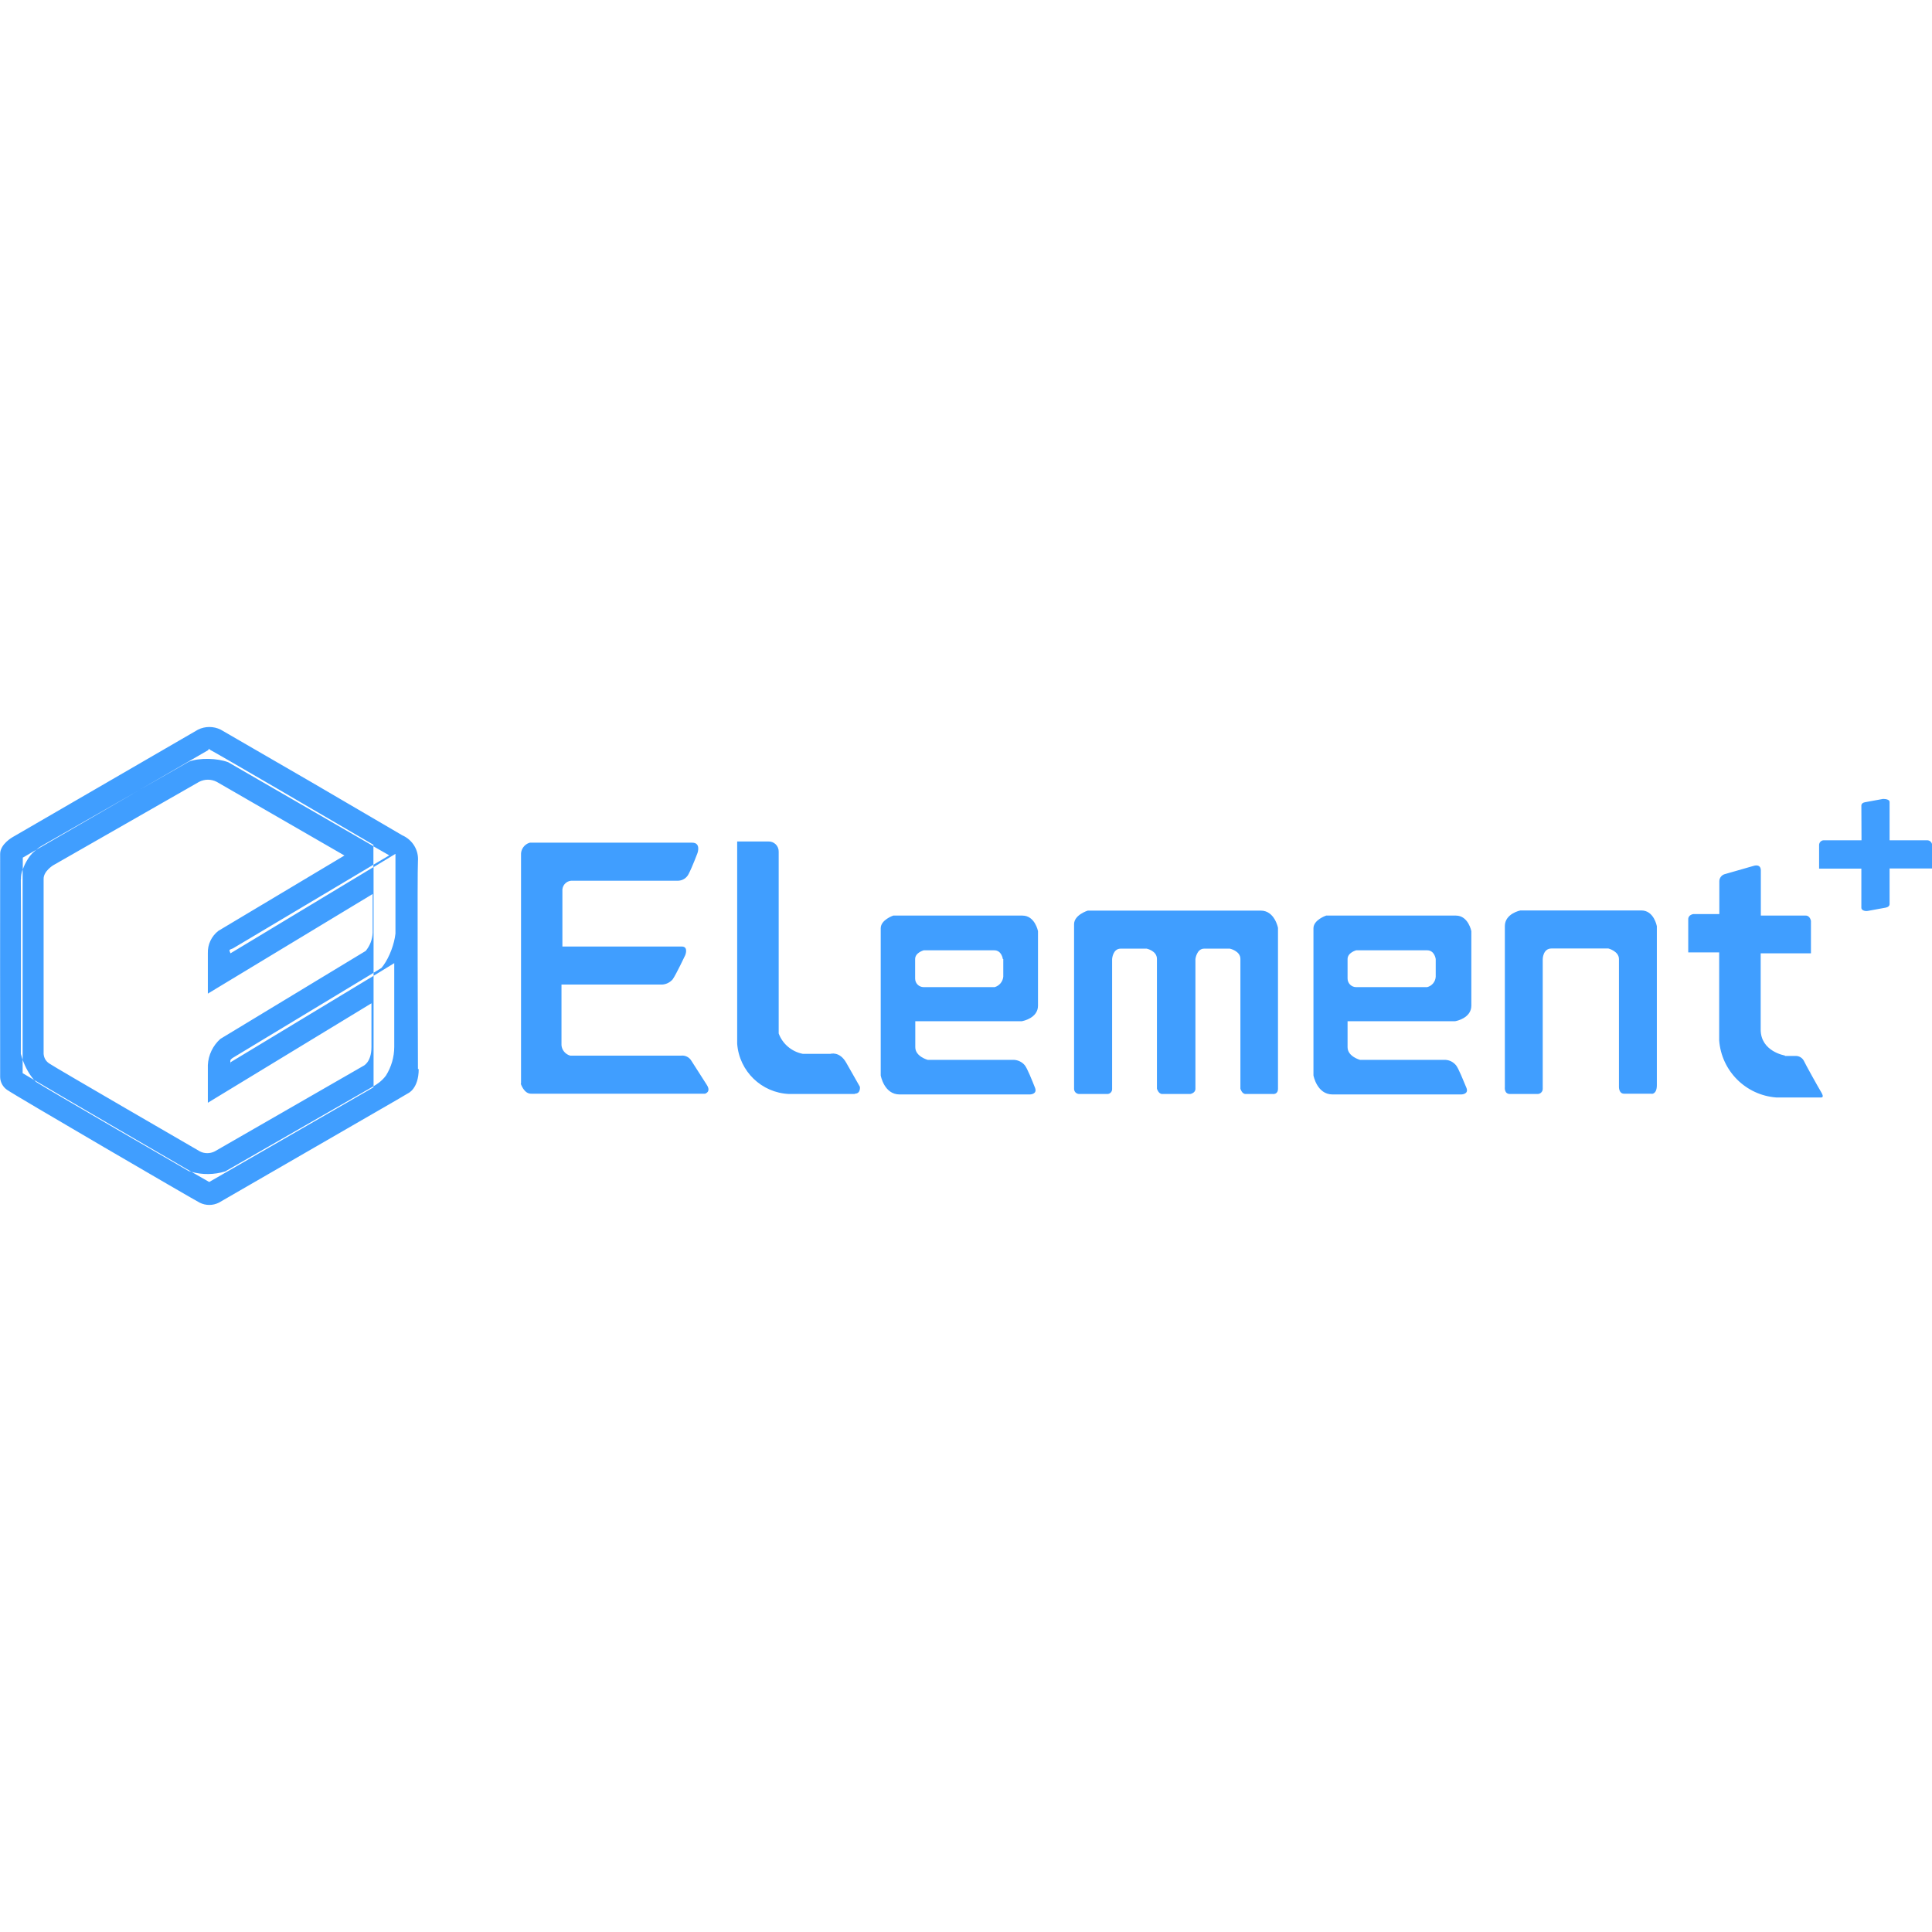
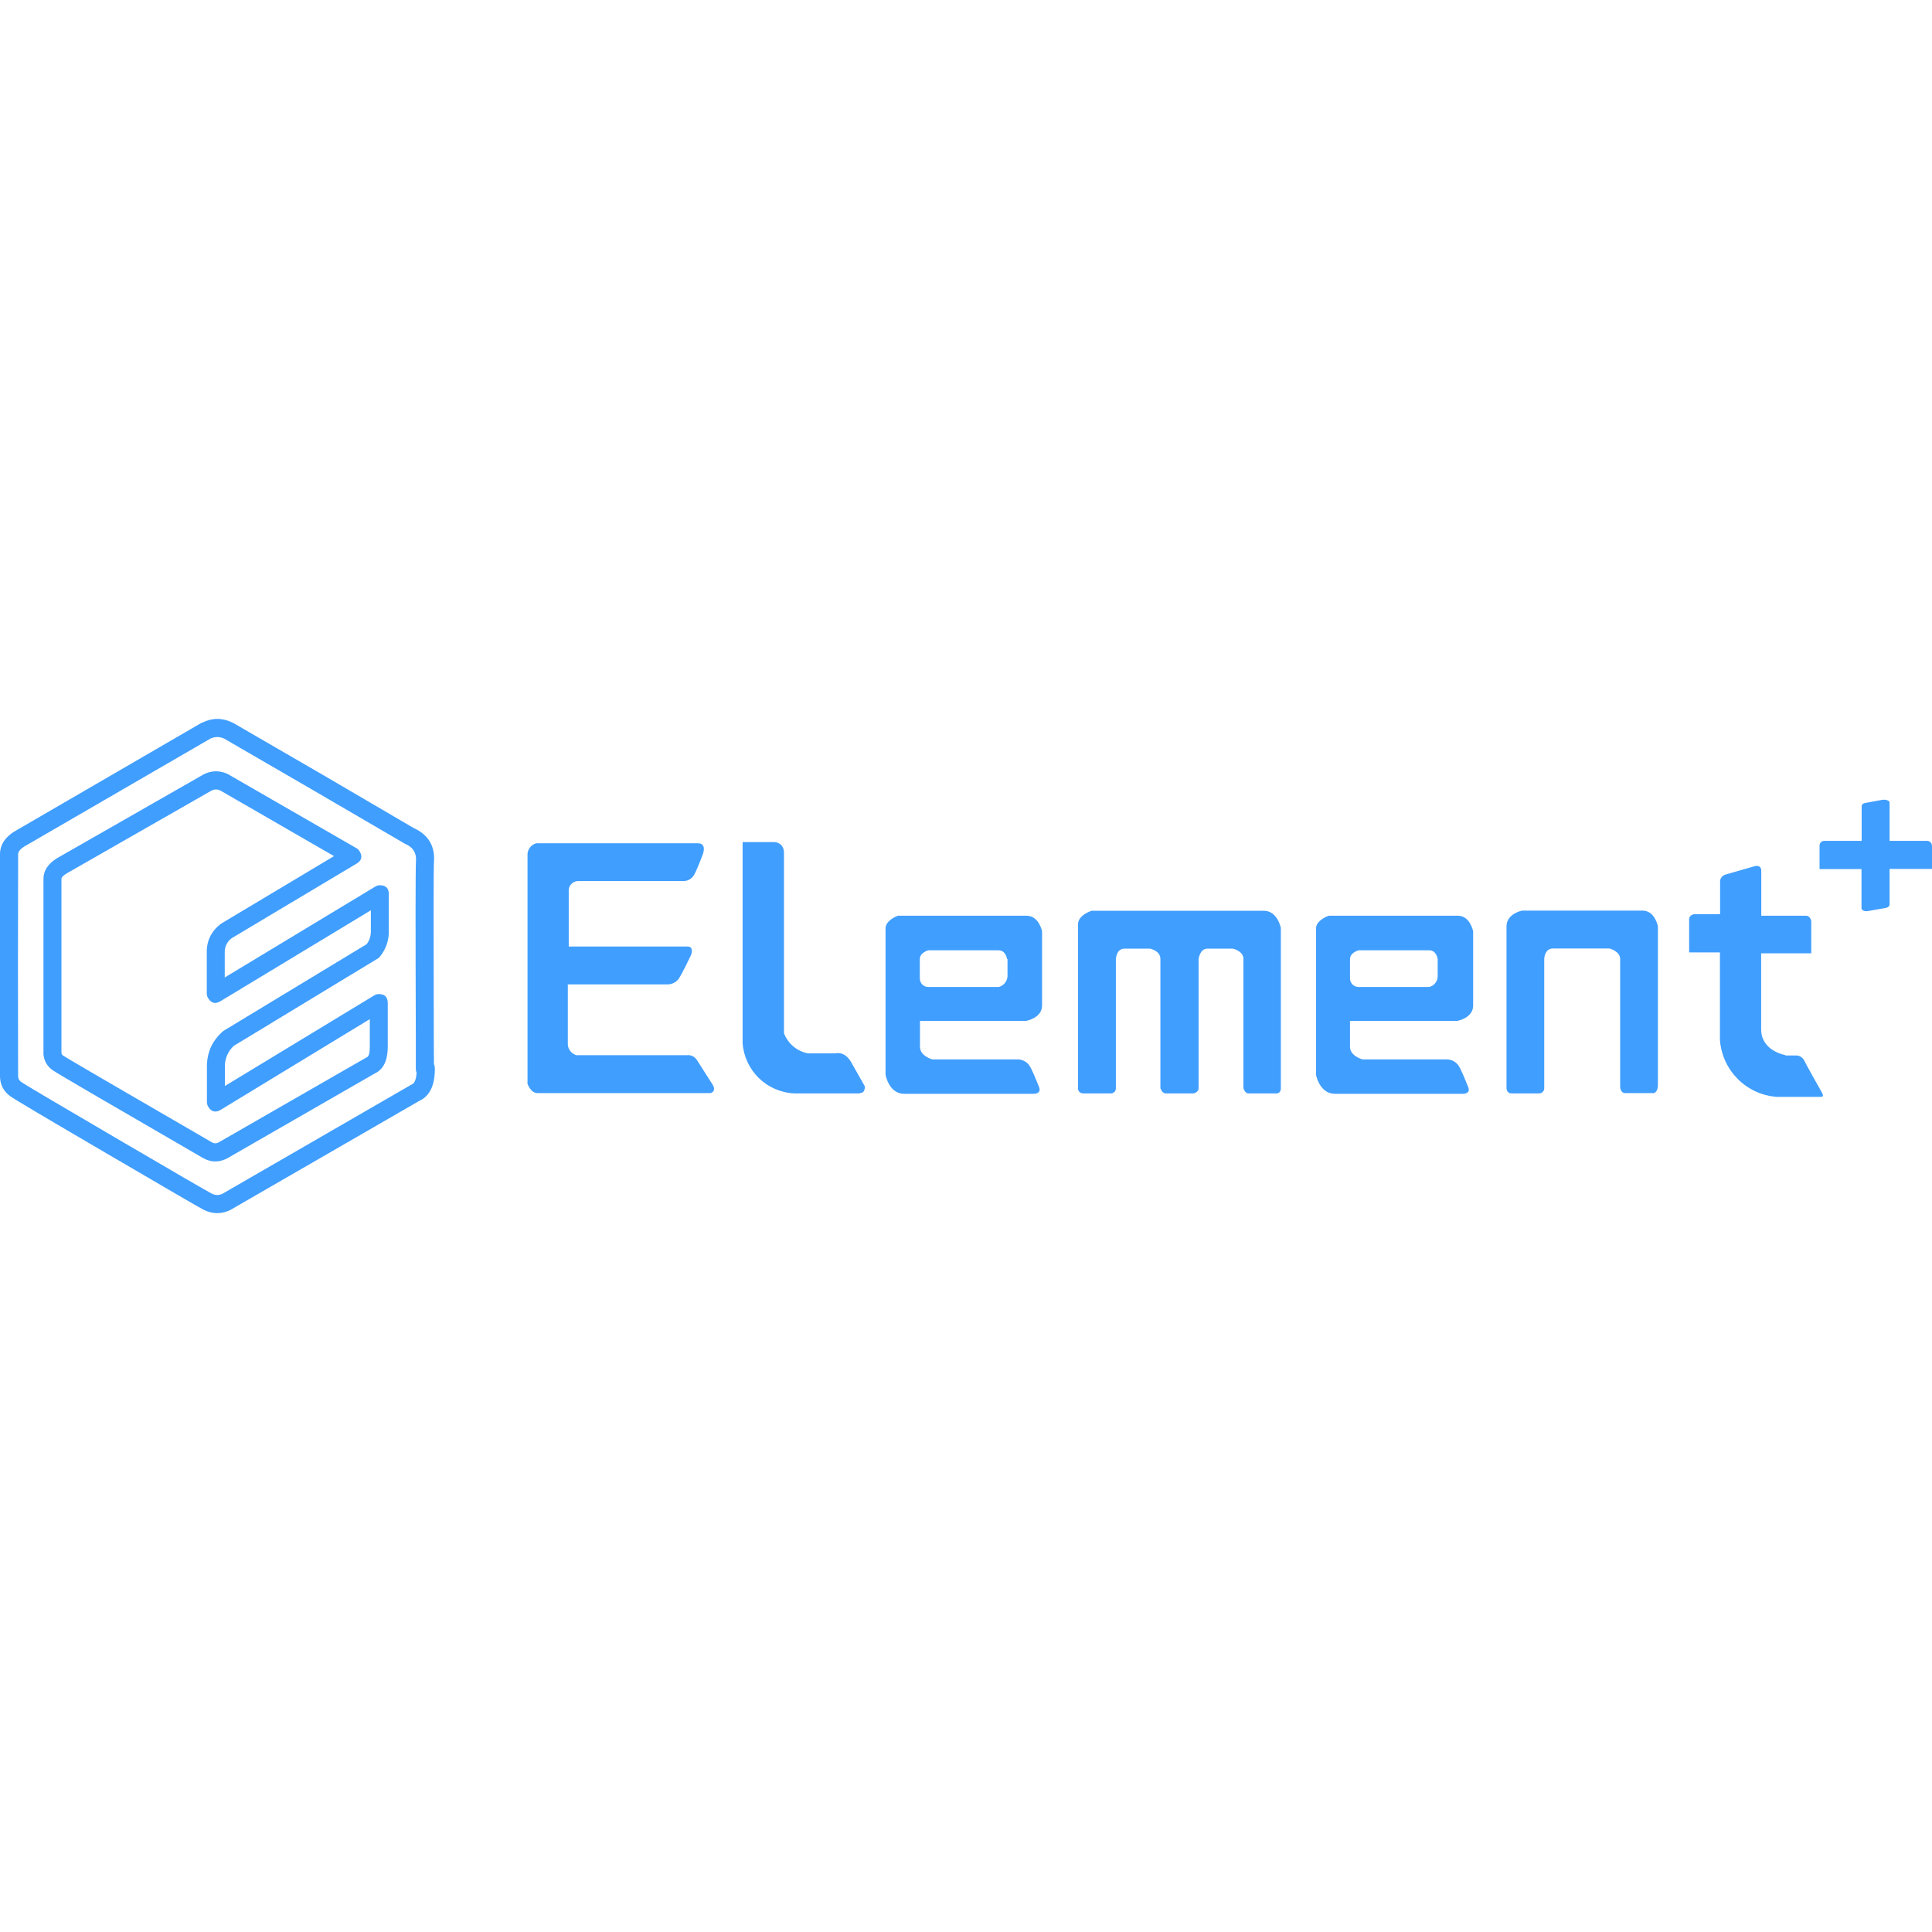
<svg xmlns="http://www.w3.org/2000/svg" viewBox="0 0 128 128">
-   <path fill="#409eff" d="M14.5 79.68c-.4.2-.87.2-1.27 0S.91 72.53.46 72.2c-.27-.19-.44-.5-.45-.83s0-14.15 0-14.8.83-1.11.83-1.11l12.28-7.12a1.7 1.7 0 0 1 1.5 0 1587 1587 0 0 1 12.03 7c.68.3 1.1.98 1.04 1.72-.05.73 0 12.55 0 13.77h.05c0 1.3-.7 1.6-.7 1.6l-.8.47zm8.32-23-8.46-4.88c-.37-.19-.8-.19-1.17 0l-9.67 5.53s-.64.39-.63.9v11.6q.04.4.36.62c.35.25 9.99 5.83 9.99 5.83.3.16.68.16.99 0l9.84-5.66s.54-.23.54-1.25v-2.9l-10.84 6.59v-2.5a2.5 2.5 0 0 1 .83-1.73L24.23 63q.43-.53.46-1.21v-2.56l-10.92 6.6v-2.67a1.8 1.8 0 0 1 .7-1.49zm-21.31.14v.78c.16-.47.46-.9.63-1.07l.26-.23-.8.47zm7.68-4.46 3.33-1.9c.7-.27 1.89-.23 2.6.04l8.46 4.89 1.16.67v-.09c-3.02-1.77-10.4-6.08-10.8-6.28q-.1-.07-.09-.09l-.06.1zm15.55 19.61-9.82 5.64a4 4 0 0 1-2.23.03c-2.5-1.45-8.17-4.75-10.43-6.09l.13.13c.5.34 10.1 5.9 10.1 5.9l.2.06 1.17.67 10.88-6.27zm-22.48-.42c-.3-.33-.6-.87-.76-1.34v.89zm13.13-8.7c-.24.09-.21.08-.12.31l9.47-5.71v-.16l-9.3 5.54zm10.4-6.18-1.05-.6v1.22zm-23.01-.64s-.18.1-.38.27l6.8-3.94zm-1.4 2.23c.02.5 0 11.56 0 11.56l.12.4V57.6q-.12.32-.11.66m23.39 13.7h-.03v.01zm-.03 0-.08.04zm.82-.7a3.6 3.6 0 0 0 .55-1.9v-5.55l-1.37.84v7.31c.16-.08.54-.32.82-.7m-.82-6.61v-.2L15.4 70.1c-.14.13-.16.07-.13.45v-.17zm.52-.52.14-.18c.4-.56.72-1.42.79-2.1v-5.28l-1.45.88v7zm92.99 5.83h.68a.6.6 0 0 1 .58.34c.1.22.9 1.66 1.14 2.06s0 .35-.1.35h-2.88a4.1 4.1 0 0 1-3.78-3.78V63.1h-2.05v-2.2c0-.3.34-.34.34-.34h1.72v-2.18c0-.21.15-.4.34-.46l1.92-.55c.28-.09.49 0 .49.29v3h2.98c.28 0 .34.35.34.35v2.15h-3.33v5.05c0 1.46 1.6 1.72 1.6 1.72zm-8.83 2.5h-1.83c-.36 0-.34-.46-.34-.46v-8.46c0-.52-.7-.7-.7-.7h-3.77c-.57 0-.58.7-.58.7v8.6a.34.34 0 0 1-.34.34h-1.83c-.4 0-.34-.46-.34-.46V61.36c0-.84 1.03-1.04 1.03-1.04h8.02c.83 0 1.02 1.04 1.02 1.04V71.9c0 .6-.34.57-.34.57zm-13.05-4.8h-7.1v1.72c0 .62.83.84.83.84h5.67q.4.03.68.35c.17.2.5 1.04.69 1.49s-.34.45-.34.45h-8.53c-1.03 0-1.26-1.26-1.26-1.26V61.5c0-.56.84-.84.84-.84h8.6c.82 0 1.02 1.03 1.02 1.03v4.94c0 .83-1.03 1.02-1.03 1.02zm-1.26-4.12s-.07-.58-.57-.58h-4.7s-.57.15-.57.58v1.29c0 .31.25.57.57.57h4.7a.75.75 0 0 0 .57-.69zm-10.77 8.94h-1.83c-.24 0-.34-.35-.34-.35v-8.6c0-.53-.7-.68-.7-.68h-1.7c-.5 0-.58.69-.58.69v8.6c0 .28-.34.34-.34.34H77c-.25 0-.35-.35-.35-.35v-8.6c0-.54-.68-.68-.68-.68h-1.72c-.53 0-.57.69-.57.69v8.6a.32.32 0 0 1-.35.34H71.5a.34.34 0 0 1-.34-.35v-10.9c0-.62.91-.9.91-.9h11.46c.92 0 1.14 1.14 1.14 1.14v10.66c0 .4-.34.35-.34.35M67.7 67.66h-7.06v1.72c0 .62.83.84.83.84h5.73a1 1 0 0 1 .69.35c.17.2.5 1.04.68 1.49s-.34.45-.34.45H59.6c-1.03 0-1.25-1.26-1.25-1.26V61.5c0-.56.83-.84.83-.84h8.56c.83 0 1.03 1.03 1.03 1.03v4.94c0 .83-1.03 1.02-1.03 1.02zm-1.26-4.12s-.07-.58-.57-.58H61.2s-.57.15-.57.58v1.29c0 .32.25.57.57.57h4.7a.8.8 0 0 0 .57-.69v-1.17zm-9.8 8.94h-4.36a3.6 3.6 0 0 1-3.44-3.33v-13.4h2.06a.66.66 0 0 1 .69.68v12.04c.26.7.87 1.21 1.6 1.35h1.83s.6-.19 1.04.58l.91 1.6s.07.46-.34.46zm-22.12-.69V56.66a.8.8 0 0 1 .58-.83h10.76c.6 0 .35.69.35.69s-.35.93-.58 1.37a.8.8 0 0 1-.69.46h-6.99a.64.64 0 0 0-.69.57v3.79h7.91c.46 0 .23.57.23.57s-.6 1.27-.83 1.6a1 1 0 0 1-.7.35H37.2v4.01c.02.33.26.61.58.7h7.33a.7.7 0 0 1 .69.33l1.03 1.61c.3.47-.12.58-.12.58H35.2c-.49.02-.7-.67-.7-.67zm88.8-18.44q.02-.16.24-.2l1.2-.22c.22 0 .43.06.43.2v2.54h2.49a.33.33 0 0 1 .33.33v1.54h-2.82v2.38q-.02.16-.24.21l-1.2.22c-.22.04-.43-.06-.43-.2v-2.6h-2.8v-1.58c.01-.17.15-.3.31-.3h2.5z" />
+   <path fill="#409eff" d="M28.81 70.81Q28.81 72.46 27.79 72.93L15.32 80.13Q15.31 80.14 15.29 80.15Q14.39 80.6 13.49 80.15Q13.13 79.97 7.12 76.45Q1.03 72.89 0.7 72.64Q0.03 72.17 0 71.35Q0 71.34 0 71.33L0 63.96L0 57.83L0 56.6Q0 55.6 1.14 54.98L1.14 54.98L13.35 47.89Q13.37 47.88 13.39 47.88Q14.4 47.38 15.41 47.88Q15.42 47.88 15.44 47.89L21.48 51.39L27.39 54.85Q28.88 55.52 28.75 57.14Q28.71 57.68 28.74 68.82L28.74 68.82L28.75 70.5Q28.81 70.63 28.81 70.81ZM27.6 71.08Q27.55 70.96 27.55 70.8L27.55 68.83L27.55 68.83Q27.51 57.64 27.56 57.04Q27.62 56.25 26.87 55.92Q26.84 55.91 26.81 55.89L20.88 52.43L14.86 48.94Q14.4 48.72 13.93 48.94L1.72 56.02L1.72 56.02Q1.2 56.31 1.2 56.6L1.2 57.83L1.19 63.96L1.2 71.32Q1.21 71.54 1.4 71.68Q1.69 71.89 7.72 75.42Q13.7 78.92 14.03 79.08Q14.38 79.26 14.74 79.09L27.22 71.88Q27.25 71.86 27.28 71.85Q27.56 71.73 27.6 71.08ZM23.61 56.19Q23.75 56.27 23.83 56.41Q24.13 56.92 23.62 57.22L15.33 62.17Q14.87 62.54 14.89 63.14Q14.89 63.15 14.89 63.16V64.76L24.86 58.74Q25 58.65 25.17 58.65Q25.76 58.65 25.76 59.25V61.8Q25.76 61.81 25.76 61.82Q25.72 62.7 25.17 63.38Q25.11 63.46 25.02 63.51L15.49 69.29Q14.95 69.8 14.9 70.54V71.95L24.79 65.95Q24.93 65.86 25.1 65.86Q25.69 65.86 25.69 66.46V69.34Q25.69 70.72 24.83 71.12L15.06 76.74Q15.05 76.74 15.04 76.75Q14.26 77.15 13.5 76.75Q13.49 76.74 13.48 76.74L13.48 76.74Q3.86 71.17 3.5 70.91Q2.95 70.53 2.88 69.86Q2.88 69.83 2.88 69.8L2.88 58.27Q2.86 57.42 3.79 56.85Q3.8 56.84 3.81 56.84L13.43 51.34Q13.44 51.33 13.46 51.32Q14.31 50.88 15.17 51.32Q15.18 51.33 15.19 51.34ZM22.13 56.72 14.61 52.38Q14.31 52.23 14.01 52.38L4.41 57.87Q4.07 58.08 4.07 58.24L4.07 69.76Q4.09 69.87 4.17 69.93Q4.51 70.16 14.07 75.7Q14.27 75.8 14.48 75.69L24.26 70.07Q24.29 70.05 24.32 70.04Q24.5 69.96 24.5 69.34V67.52L14.62 73.53Q14.36 73.68 14.16 73.63Q13.95 73.58 13.8 73.33Q13.71 73.18 13.71 73.02V70.53Q13.71 70.51 13.71 70.49Q13.78 69.21 14.73 68.36Q14.78 68.32 14.82 68.29L24.3 62.55Q24.55 62.21 24.57 61.78V60.31L14.61 66.33Q14.09 66.64 13.79 66.13Q13.7 65.99 13.7 65.82V63.17Q13.66 61.95 14.63 61.21Q14.66 61.18 14.69 61.17ZM34.95 71.75V56.69C34.92 56.31 35.16 55.97 35.53 55.87H46.24C46.83 55.87 46.58 56.55 46.58 56.55C46.58 56.55 46.24 57.48 46.01 57.92C45.88 58.18 45.62 58.36 45.32 58.37H38.36C38.02 58.35 37.71 58.6 37.68 58.94V62.71H45.55C46.01 62.71 45.78 63.28 45.78 63.28C45.78 63.28 45.18 64.55 44.95 64.87C44.78 65.08 44.52 65.21 44.25 65.22H37.62V69.21C37.64 69.54 37.88 69.82 38.19 69.91H45.49C45.76 69.87 46.03 70 46.18 70.24L47.2 71.84C47.5 72.31 47.08 72.42 47.08 72.42H35.63C35.14 72.44 34.93 71.75 34.93 71.75ZM82.71 72.44C82.47 72.44 82.38 72.09 82.38 72.09V63.53C82.38 63 81.68 62.85 81.68 62.85H79.99C79.49 62.85 79.41 63.54 79.41 63.54V72.1C79.41 72.38 79.07 72.44 79.07 72.44H77.23C76.98 72.44 76.88 72.09 76.88 72.09V63.53C76.88 62.99 76.2 62.85 76.2 62.85H74.49C73.96 62.85 73.93 63.54 73.93 63.54V72.1C73.93 72.19 73.9 72.28 73.83 72.35C73.76 72.41 73.67 72.45 73.58 72.44H71.76C71.66 72.44 71.58 72.4 71.51 72.34C71.45 72.27 71.41 72.18 71.42 72.09V61.24C71.42 60.62 72.32 60.34 72.32 60.34H83.73C84.64 60.34 84.86 61.48 84.86 61.48V72.09C84.86 72.49 84.53 72.44 84.53 72.44ZM67.97 67.64H60.95V69.35C60.95 69.97 61.77 70.19 61.77 70.19H67.48C67.74 70.21 67.99 70.33 68.16 70.54C68.33 70.74 68.66 71.57 68.84 72.02C69.02 72.47 68.5 72.47 68.5 72.47H59.91C58.89 72.47 58.67 71.21 58.67 71.21V61.51C58.67 60.95 59.49 60.67 59.49 60.67H68.01C68.84 60.67 69.04 61.7 69.04 61.7V66.62C69.04 67.44 68.01 67.63 68.01 67.63ZM96.51 67.64H89.44V69.35C89.44 69.97 90.27 70.19 90.27 70.19H95.91Q96.31 70.22 96.59 70.54C96.76 70.74 97.09 71.57 97.27 72.02C97.46 72.47 96.94 72.47 96.94 72.47H88.45C87.42 72.47 87.19 71.21 87.19 71.21V61.51C87.19 60.95 88.03 60.67 88.03 60.67H96.59C97.4 60.67 97.6 61.7 97.6 61.7V66.62C97.6 67.44 96.58 67.63 96.58 67.63ZM109.5 72.42H107.68C107.32 72.42 107.34 71.96 107.34 71.96V63.54C107.34 63.02 106.64 62.84 106.64 62.84H102.89C102.32 62.84 102.31 63.54 102.31 63.54V72.1C102.31 72.29 102.16 72.44 101.97 72.44H100.15C99.75 72.44 99.81 71.98 99.81 71.98V61.37C99.81 60.53 100.84 60.33 100.84 60.33H108.82C109.65 60.33 109.84 61.37 109.84 61.37V71.86C109.84 72.46 109.5 72.43 109.5 72.43ZM118.29 69.93H118.96C119.21 69.91 119.43 70.05 119.54 70.27C119.64 70.49 120.44 71.92 120.67 72.32C120.89 72.68 120.71 72.67 120.61 72.67C120.59 72.67 120.58 72.67 120.58 72.67H117.71C115.7 72.52 114.1 70.92 113.95 68.9V63.1H111.91V60.91C111.91 60.61 112.24 60.57 112.24 60.57H113.96V58.4C113.96 58.2 114.11 58.01 114.29 57.95L116.21 57.4C116.48 57.31 116.69 57.4 116.69 57.69V60.67H119.66C119.94 60.67 120 61.02 120 61.02V63.16H116.68V68.19C116.68 69.64 118.28 69.9 118.28 69.9ZM56.97 72.44H52.63C50.81 72.36 49.34 70.94 49.2 69.12V55.79H51.25C51.43 55.78 51.61 55.85 51.74 55.97C51.87 56.1 51.94 56.28 51.94 56.46V68.45C52.2 69.14 52.8 69.65 53.53 69.79H55.35C55.35 69.79 55.95 69.6 56.39 70.37L57.29 71.96C57.29 71.96 57.36 72.42 56.96 72.42ZM123.34 53.4Q123.36 53.24 123.57 53.2L124.77 52.98C124.98 52.98 125.19 53.04 125.19 53.18V55.71H127.67C127.85 55.71 128 55.85 128 56.04V57.57H125.19V59.94Q125.17 60.1 124.95 60.15L123.76 60.36C123.54 60.4 123.33 60.31 123.33 60.17V57.58H120.55V56.01C120.56 55.84 120.69 55.71 120.85 55.71H123.34ZM95.25 63.54C95.25 63.54 95.18 62.96 94.69 62.96H90.01C90.01 62.96 89.44 63.11 89.44 63.54V64.82C89.44 65.13 89.69 65.39 90.01 65.39H94.69C95.01 65.31 95.24 65.03 95.25 64.7ZM66.72 63.54C66.72 63.54 66.65 62.96 66.15 62.96H61.5C61.5 62.96 60.94 63.11 60.94 63.54V64.82C60.94 65.14 61.19 65.39 61.5 65.39H66.18C66.49 65.3 66.72 65.03 66.75 64.7V63.54Z" />
</svg>
